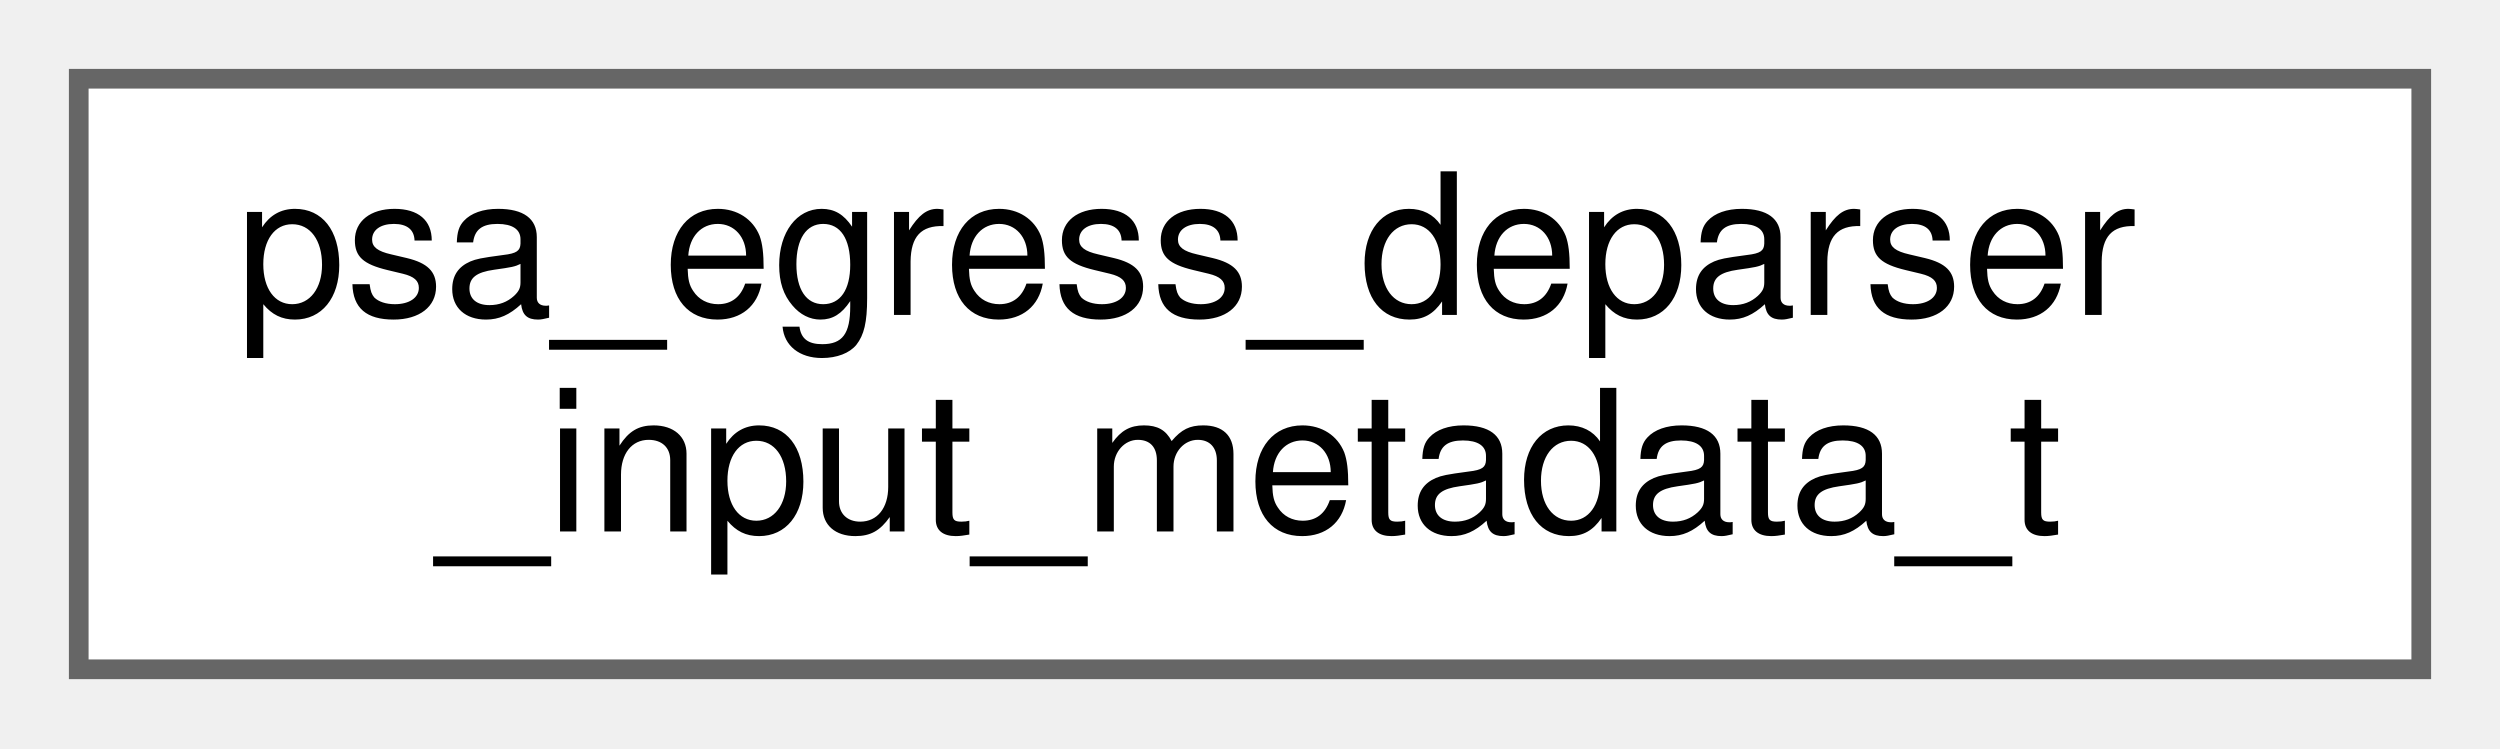
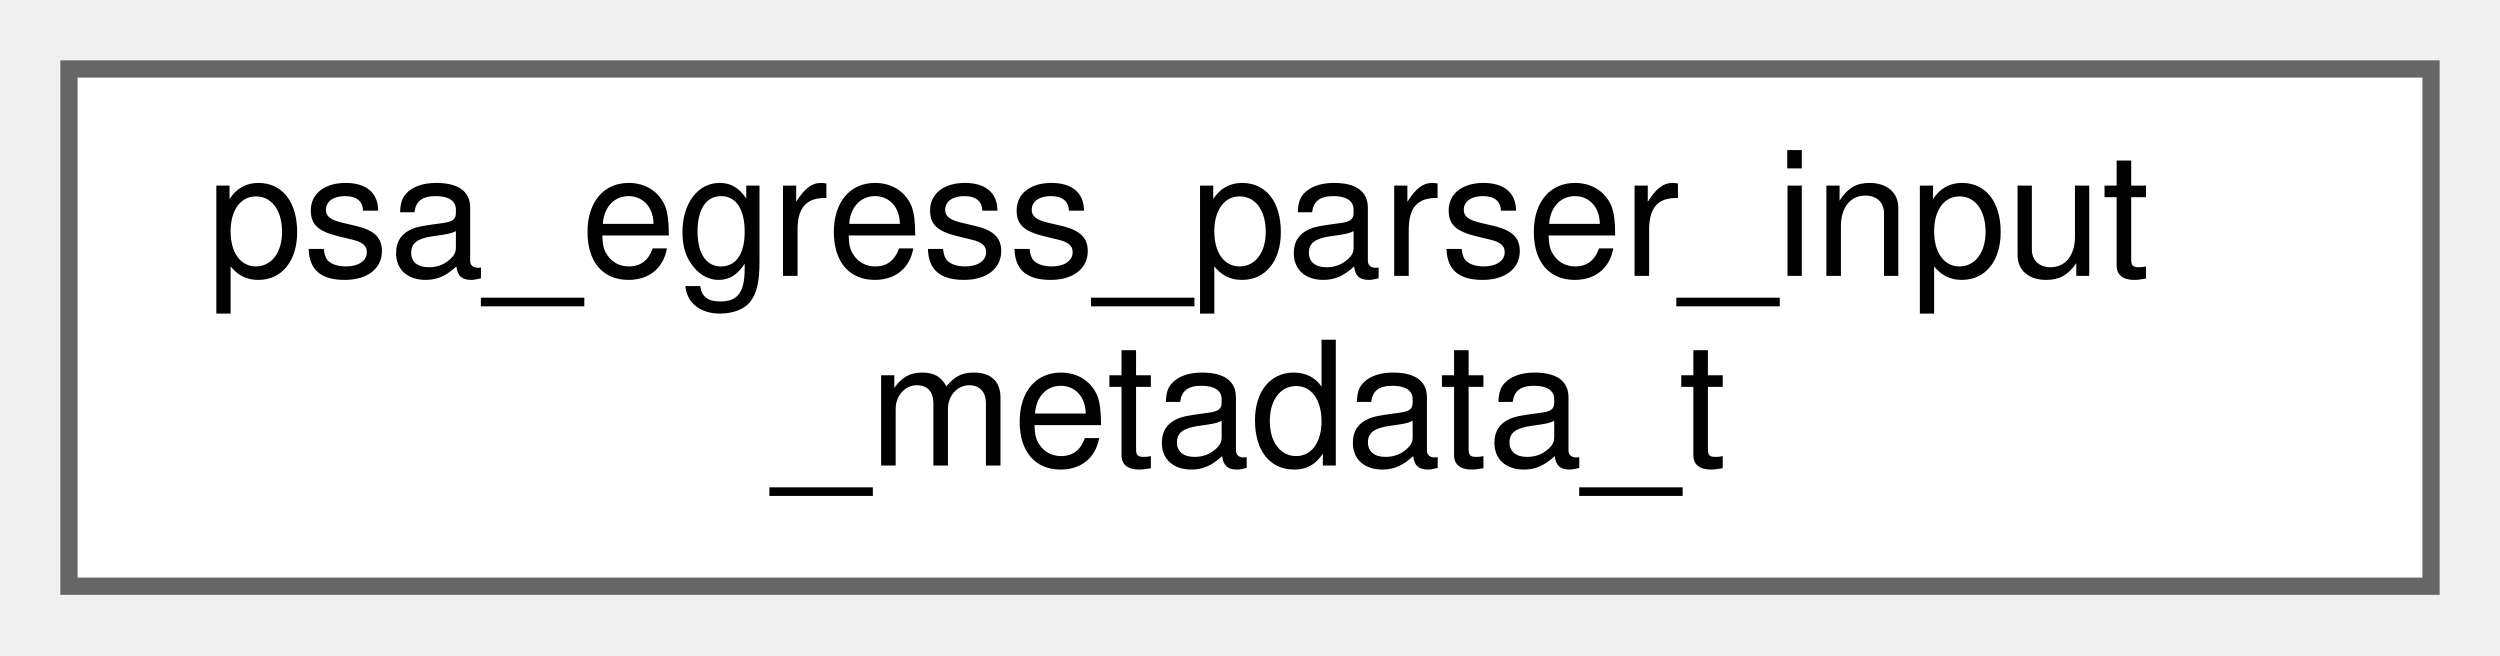
- <svg xmlns="http://www.w3.org/2000/svg" xmlns:xlink="http://www.w3.org/1999/xlink" width="127pt" height="38pt" viewBox="0.00 0.00 127.00 38.00">
+ <svg xmlns="http://www.w3.org/2000/svg" xmlns:xlink="http://www.w3.org/1999/xlink" width="145pt" height="38pt" viewBox="0.00 0.00 145.00 38.00">
  <g id="graph0" class="graph" transform="scale(1 1) rotate(0) translate(4 34)">
    <g id="Node000000" class="node">
      <g id="a_Node000000">
-         <a xlink:href="structpsa__egress__deparser__input__metadata__t.html" target="_top" xlink:title=" ">
-           <polygon fill="white" stroke="#666666" points="119,-30 0,-30 0,0 119,0 119,-30" />
-           <text text-anchor="start" x="8" y="-18" font-family="Helvetica,sans-Serif" font-size="10.00">psa_egress_deparser</text>
-           <text text-anchor="middle" x="59.5" y="-7" font-family="Helvetica,sans-Serif" font-size="10.00">_input_metadata_t</text>
+         <a xlink:href="structpsa__egress__parser__input__metadata__t.html" target="_top" xlink:title=" ">
+           <polygon fill="white" stroke="#666666" points="137,-30 0,-30 0,0 137,0 137,-30" />
+           <text text-anchor="start" x="8" y="-18" font-family="Helvetica,sans-Serif" font-size="10.00">psa_egress_parser_input</text>
+           <text text-anchor="middle" x="68.5" y="-7" font-family="Helvetica,sans-Serif" font-size="10.00">_metadata_t</text>
        </a>
      </g>
    </g>
  </g>
</svg>
